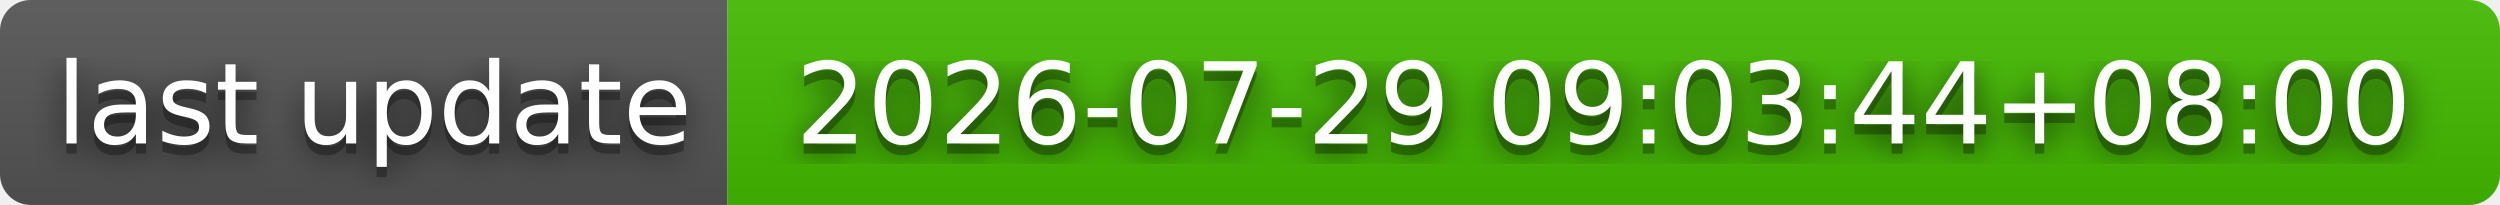
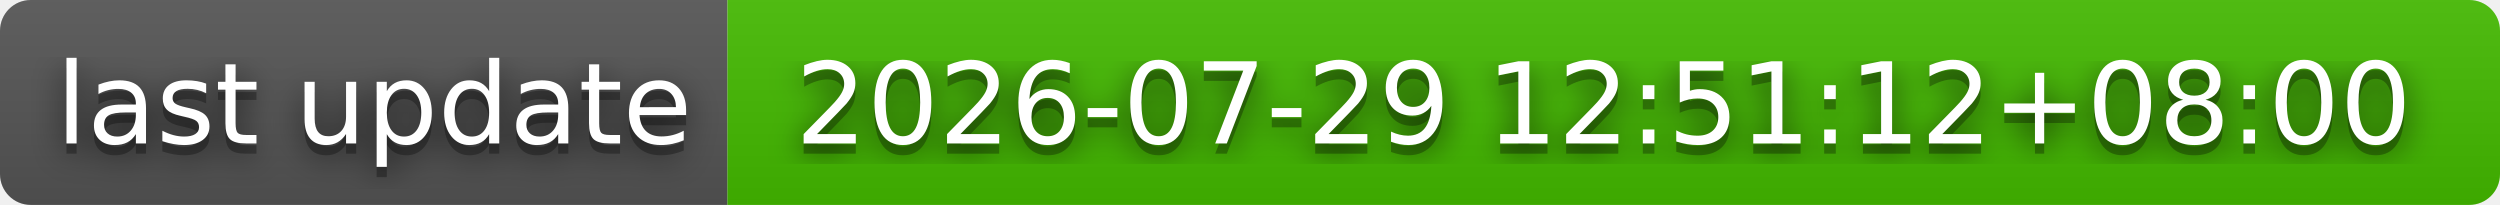
- <svg xmlns="http://www.w3.org/2000/svg" width="244" height="20" role="img" aria-label="last update: 2026-07-29 09:03:44+08:00">
+ <svg xmlns="http://www.w3.org/2000/svg" width="244" height="20" role="img" aria-label="last update: 2026-07-29 12:51:12+08:00">
  <filter id="blur">
    <feGaussianBlur stdDeviation="16" />
  </filter>
  <linearGradient id="s" x2="0" y2="100%">
    <stop offset="0" stop-color="#bbb" stop-opacity=".1" />
    <stop offset="1" stop-opacity=".1" />
  </linearGradient>
  <clipPath id="r">
    <rect width="244" height="20" rx="3" />
  </clipPath>
  <g clip-path="url(#r)">
    <rect width="71" height="20" fill="#555" />
    <rect x="71" width="173" height="20" fill="#4b0" />
    <rect width="244" height="20" fill="url(#s)" />
  </g>
  <g fill="#fff" text-anchor="middle" font-family="Verdana,Geneva,DejaVu Sans,sans-serif" text-rendering="geometricPrecision" font-size="110">
    <g transform="scale(.1)">
      <g aria-hidden="true" fill="#010101">
        <text x="365" y="150" fill-opacity=".8" filter="url(#blur)" textLength="610">last update</text>
        <text x="365" y="150" fill-opacity=".3" textLength="610">last update</text>
      </g>
      <text x="365" y="140" textLength="610">last update</text>
    </g>
    <g transform="scale(.1)">
      <g aria-hidden="true" fill="#010101">
-         <text x="1565" y="150" fill-opacity=".8" filter="url(#blur)" textLength="1630">2026-07-29 09:03:44+08:00</text>
-         <text x="1565" y="150" fill-opacity=".3" textLength="1630">2026-07-29 09:03:44+08:00</text>
+         <text x="1565" y="150" fill-opacity=".8" filter="url(#blur)" textLength="1630">2026-07-29 12:51:12+08:00</text>
+         <text x="1565" y="150" fill-opacity=".3" textLength="1630">2026-07-29 12:51:12+08:00</text>
      </g>
-       <text x="1565" y="140" textLength="1630">2026-07-29 09:03:44+08:00</text>
+       <text x="1565" y="140" textLength="1630">2026-07-29 12:51:12+08:00</text>
    </g>
  </g>
</svg>
